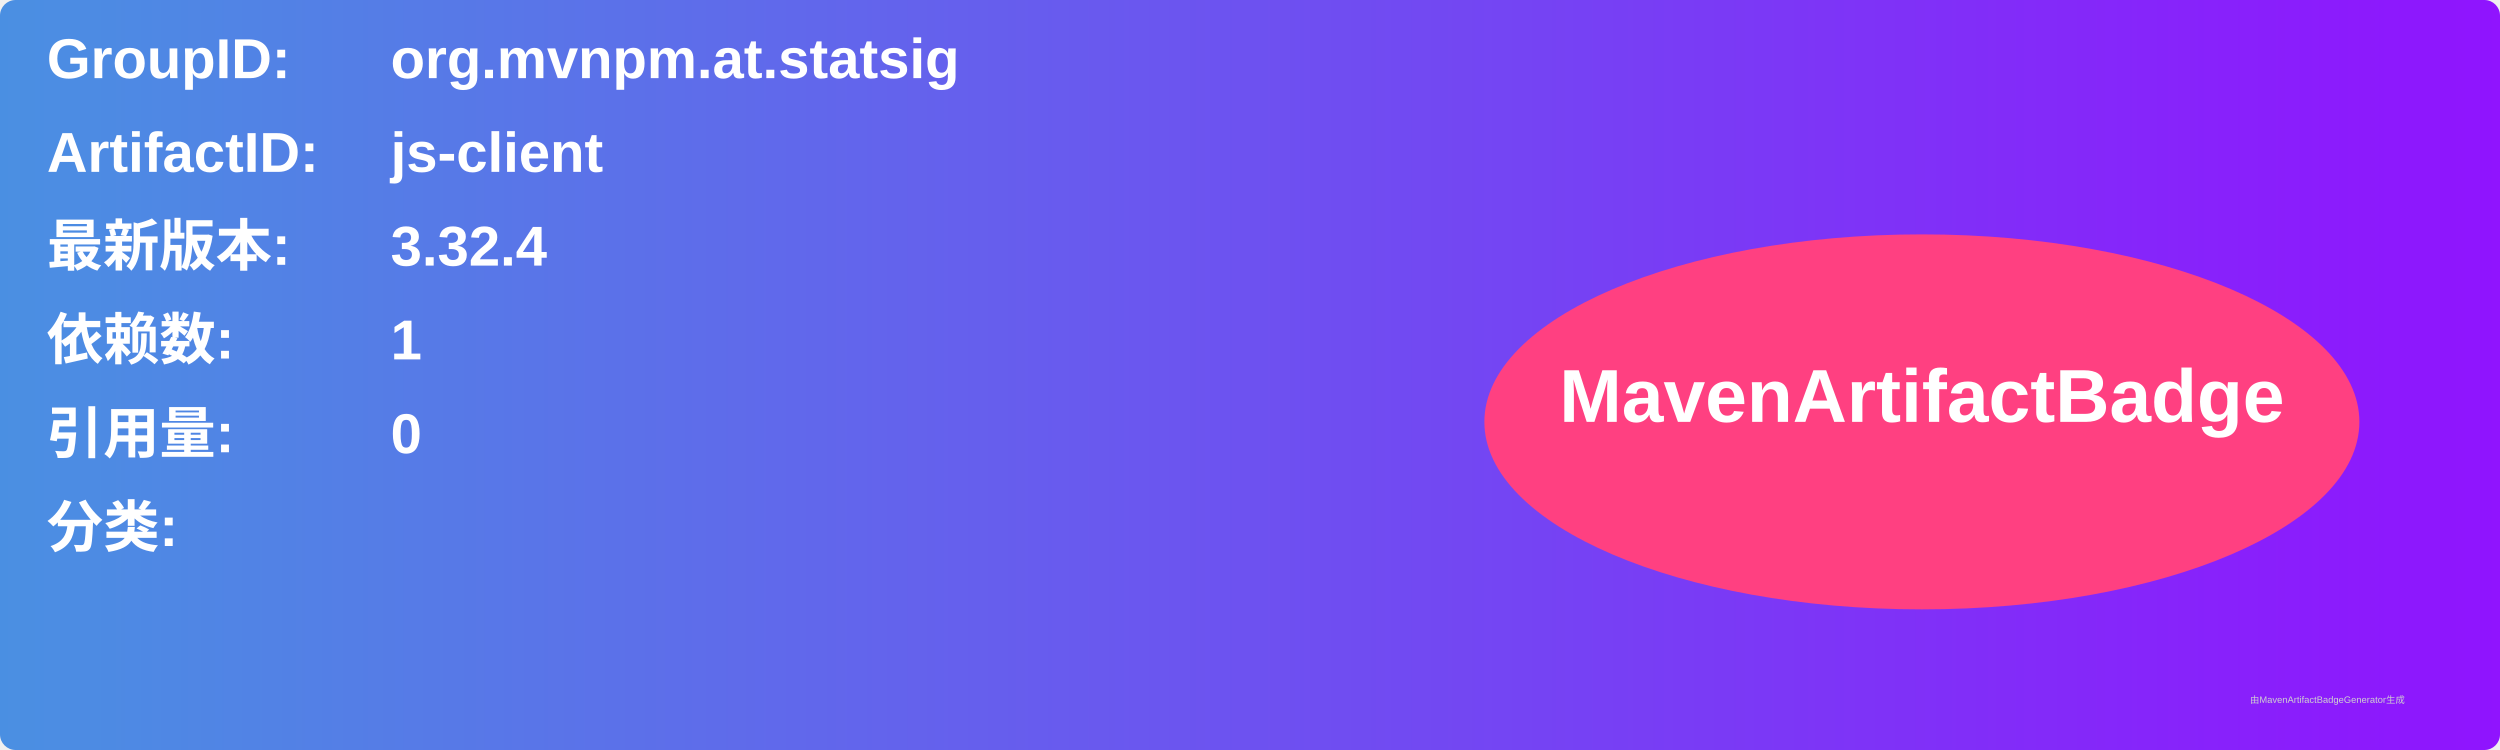
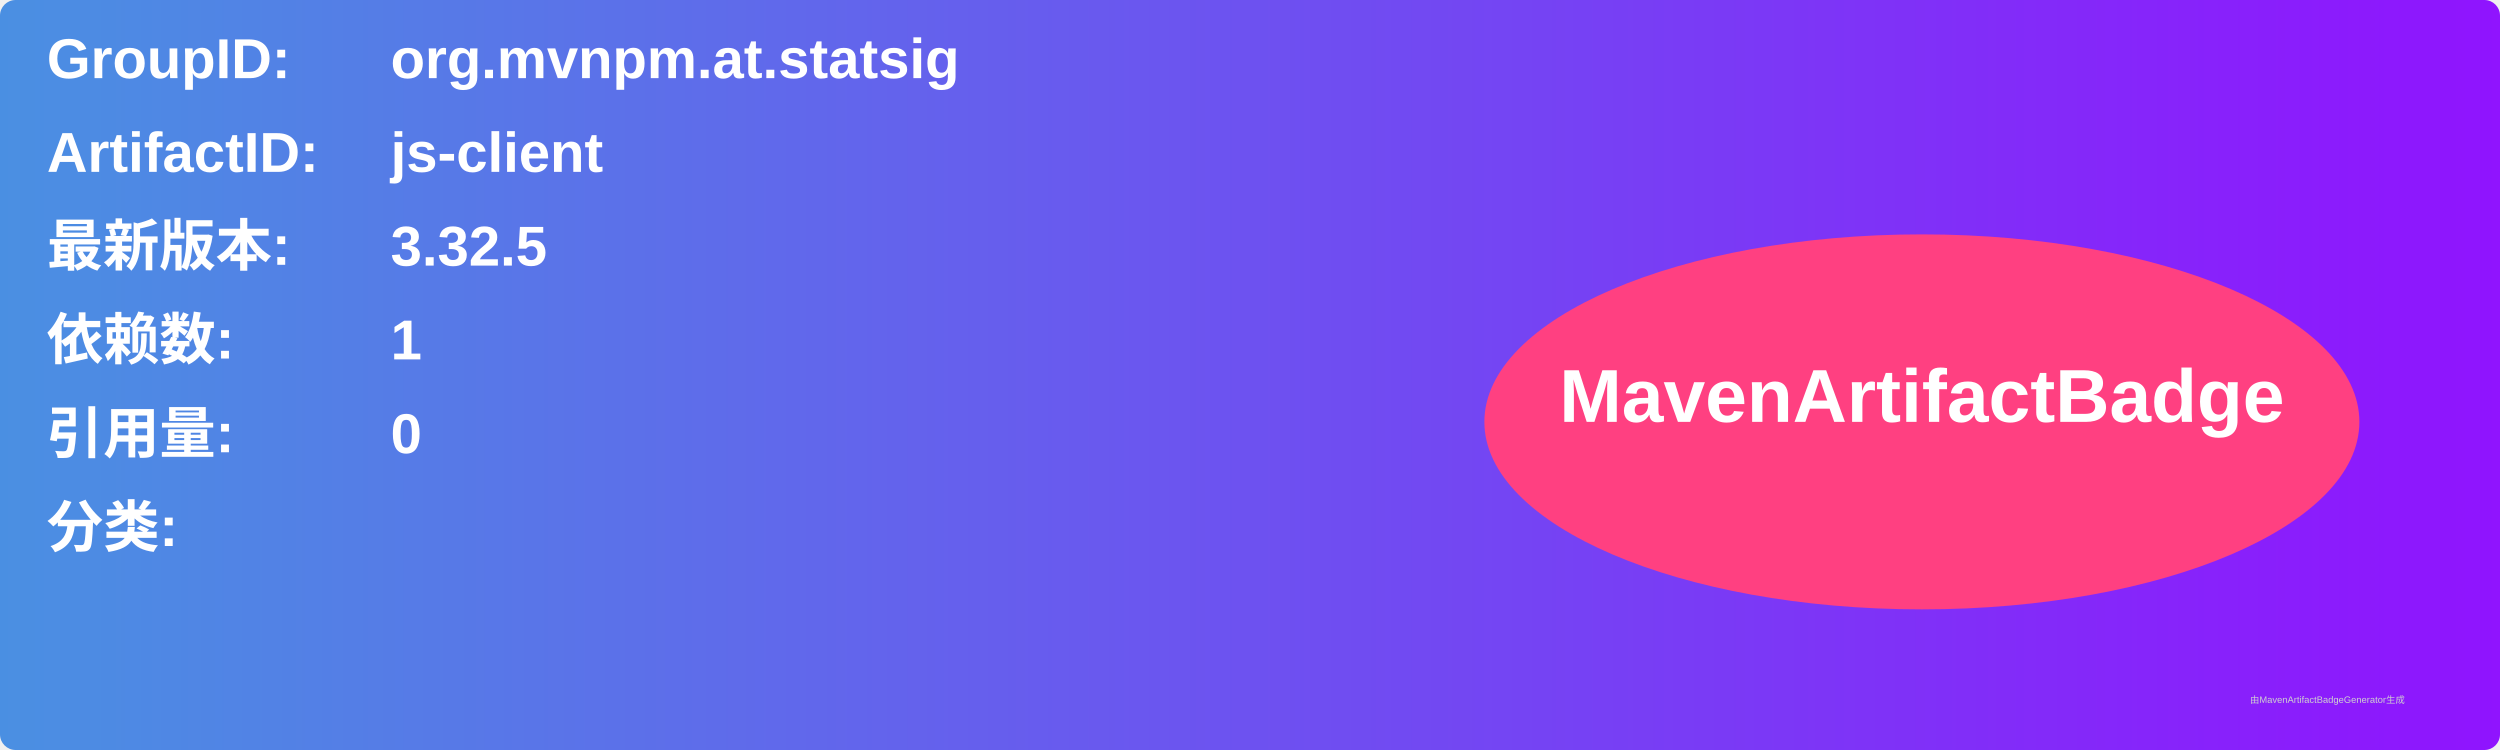
<svg xmlns="http://www.w3.org/2000/svg" width="800" height="240" viewBox="0 0 800 240">
  <linearGradient id="grad" x1="0%" y1="0%" x2="100%" y2="0%">
    <stop offset="0%" stop-color="#4a90e2" />
    <stop offset="100%" stop-color="#9013fe" />
  </linearGradient>
  <rect width="100%" height="100%" rx="5" ry="5" fill="url(#grad)" />
  <g transform="translate(15, 15)">
    <text x="0" y="10" font-family="Arial" font-size="18" fill="white" font-weight="bold" width="260">GroupID:</text>
    <text x="110" y="10" font-family="Arial" font-size="18" fill="white" font-weight="bold" width="460">org.mvnpm.at.statsig</text>
    <text x="0" y="40" font-family="Arial" font-size="18" fill="white" font-weight="bold" width="260">ArtifactID:</text>
    <text x="110" y="40" font-family="Arial" font-size="18" fill="white" font-weight="bold" width="460">js-client</text>
    <text x="0" y="70" font-family="Arial" font-size="18" fill="white" font-weight="bold">最新版本:</text>
    <text x="110" y="70" font-family="Arial" font-size="18" fill="white" font-weight="bold">
-       <tspan font-weight="bold">3.32.4</tspan>
+       <tspan font-weight="bold">3.32.5</tspan>
    </text>
    <text x="0" y="100" font-family="Arial" font-size="18" fill="white" font-weight="bold">依赖数: </text>
    <text x="110" y="100" font-family="Arial" font-size="18" fill="white">
      <tspan font-weight="bold">1</tspan>
    </text>
    <text x="0" y="130" font-family="Arial" font-size="18" fill="white" font-weight="bold">引用量: </text>
    <text x="110" y="130" font-family="Arial" font-size="18" fill="white">
      <tspan font-weight="bold">0</tspan>
    </text>
    <text x="0" y="160" font-family="Arial" font-size="18" fill="white" font-weight="bold">分类:</text>
    <text x="10" y="190" font-family="Arial" font-size="10" fill="white">
      <tspan font-weight="bold" />
    </text>
    <ellipse cx="600" cy="120" rx="140" ry="60" fill="#ff4081" />
    <text x="600" y="120" text-anchor="middle" font-family="Arial" font-size="24" fill="white" font-weight="bold">MavenArtifactBadge</text>
  </g>
  <text x="720" y="225" font-family="Arial" font-size="3" fill="#d0d0d0">由MavenArtifactBadgeGenerator生成</text>
</svg>
